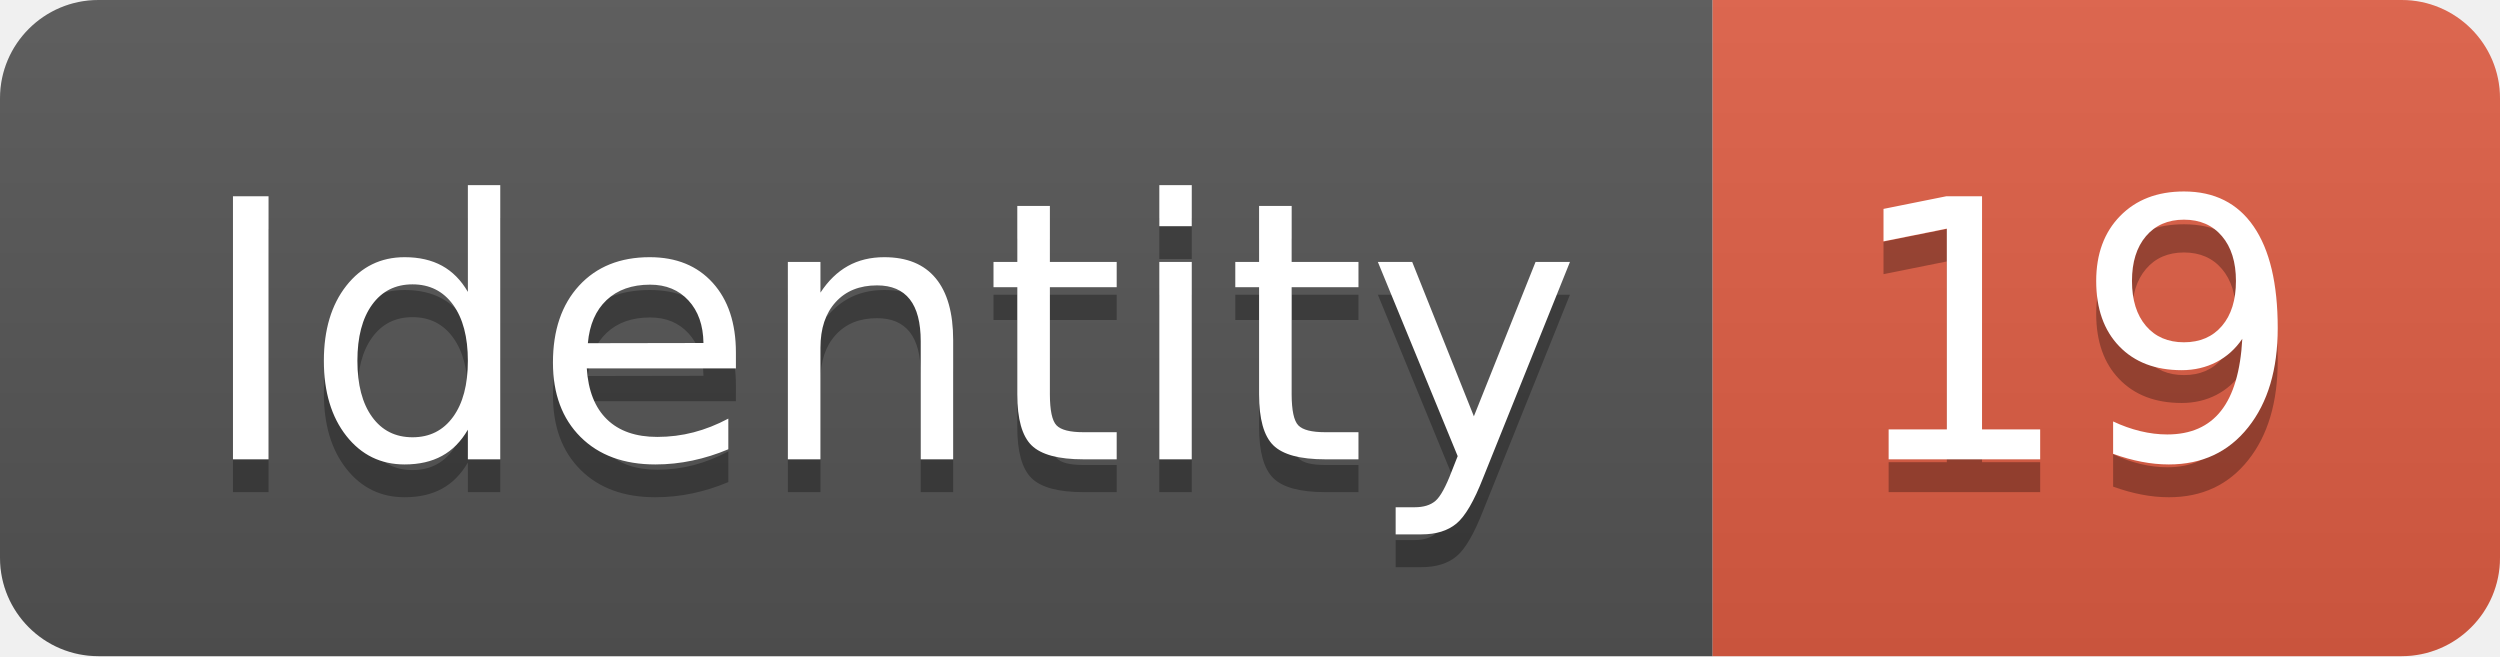
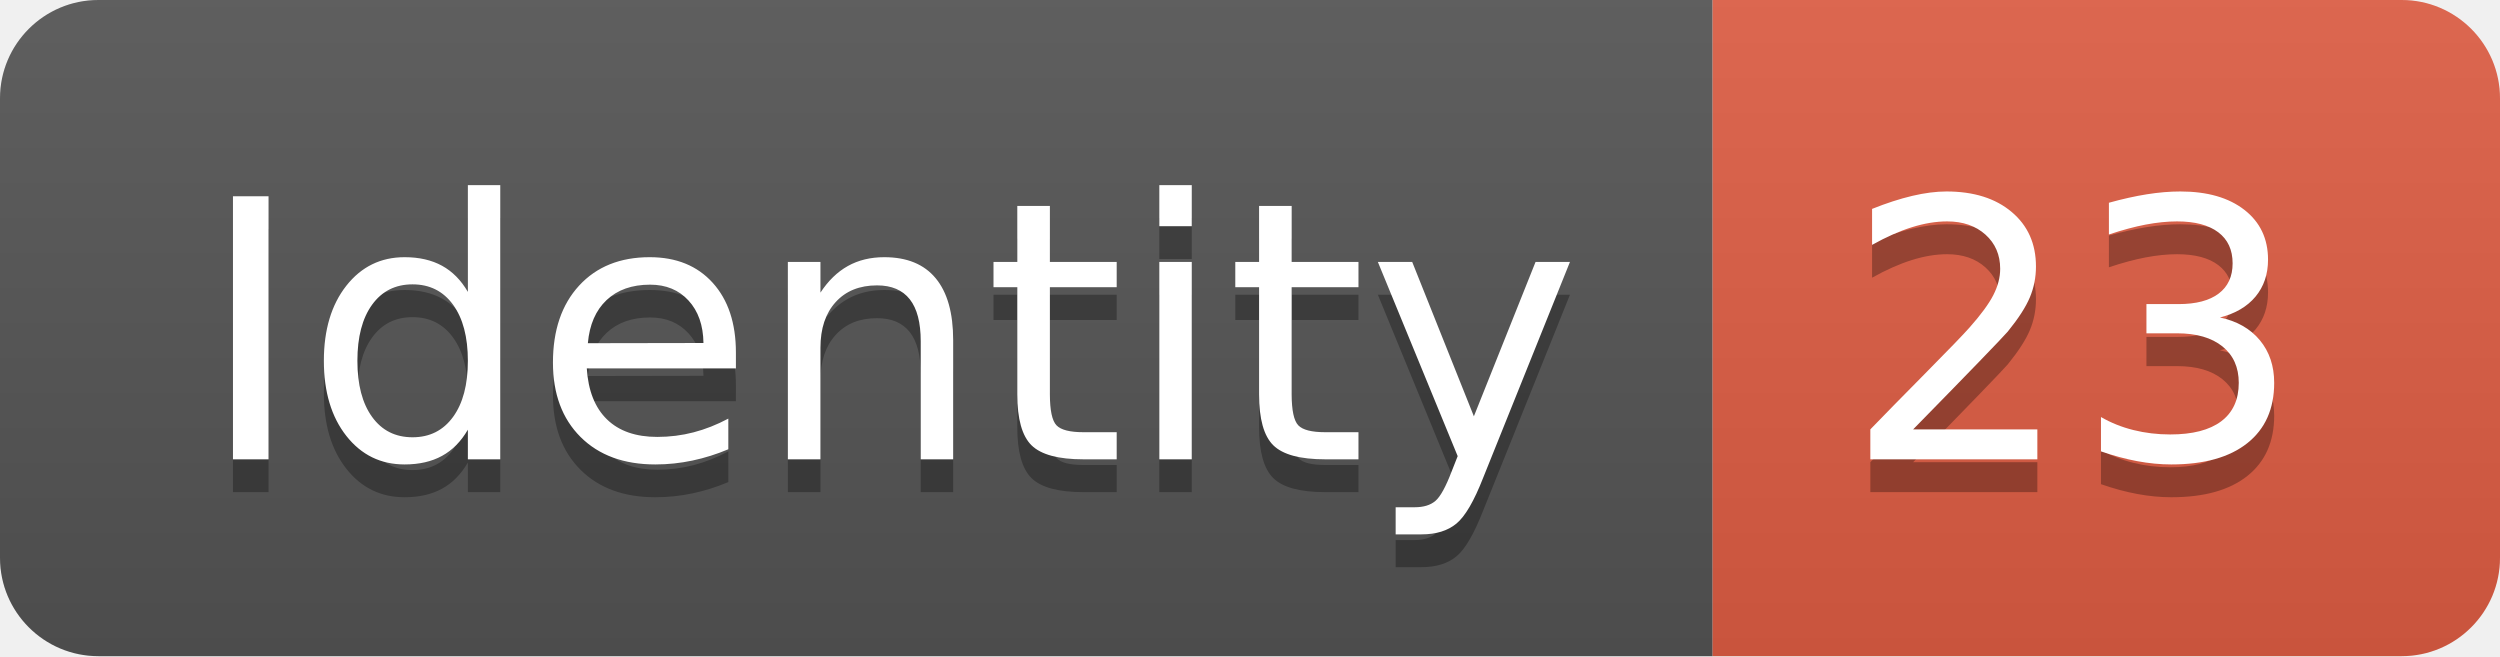
<svg xmlns="http://www.w3.org/2000/svg" width="76.2" height="20">
  <linearGradient id="smooth" x2="0" y2="100%">
    <stop offset="0" stop-color="#bbb" stop-opacity=".1" />
    <stop offset="1" stop-opacity=".1" />
  </linearGradient>
  <clipPath id="round">
    <rect width="76.2" height="20" rx="3" fill="#fff" />
  </clipPath>
  <g clip-path="url(#round)">
    <rect width="52.2" height="20" fill="#555" />
    <rect x="52.2" width="24.0" height="20" fill="#e05d44" />
    <rect width="76.2" height="20" fill="url(#smooth)" />
  </g>
  <g fill="#fff" text-anchor="middle" font-family="DejaVu Sans,Verdana,Geneva,sans-serif" font-size="110">
    <text x="271.0" y="150" fill="#010101" fill-opacity=".3" transform="scale(0.1)" textLength="422.0" lengthAdjust="spacing">Identity</text>
    <text x="271.0" y="140" transform="scale(0.1)" textLength="422.0" lengthAdjust="spacing">Identity</text>
-     <text x="632.0" y="150" fill="#010101" fill-opacity=".3" transform="scale(0.1)" textLength="140.0" lengthAdjust="spacing">19</text>
-     <text x="632.0" y="140" transform="scale(0.1)" textLength="140.0" lengthAdjust="spacing">19</text>
+     <text x="632.0" y="150" fill="#010101" fill-opacity=".3" transform="scale(0.1)" textLength="140.0" lengthAdjust="spacing">23</text>
+     <text x="632.0" y="140" transform="scale(0.1)" textLength="140.0" lengthAdjust="spacing">23</text>
  </g>
</svg>
